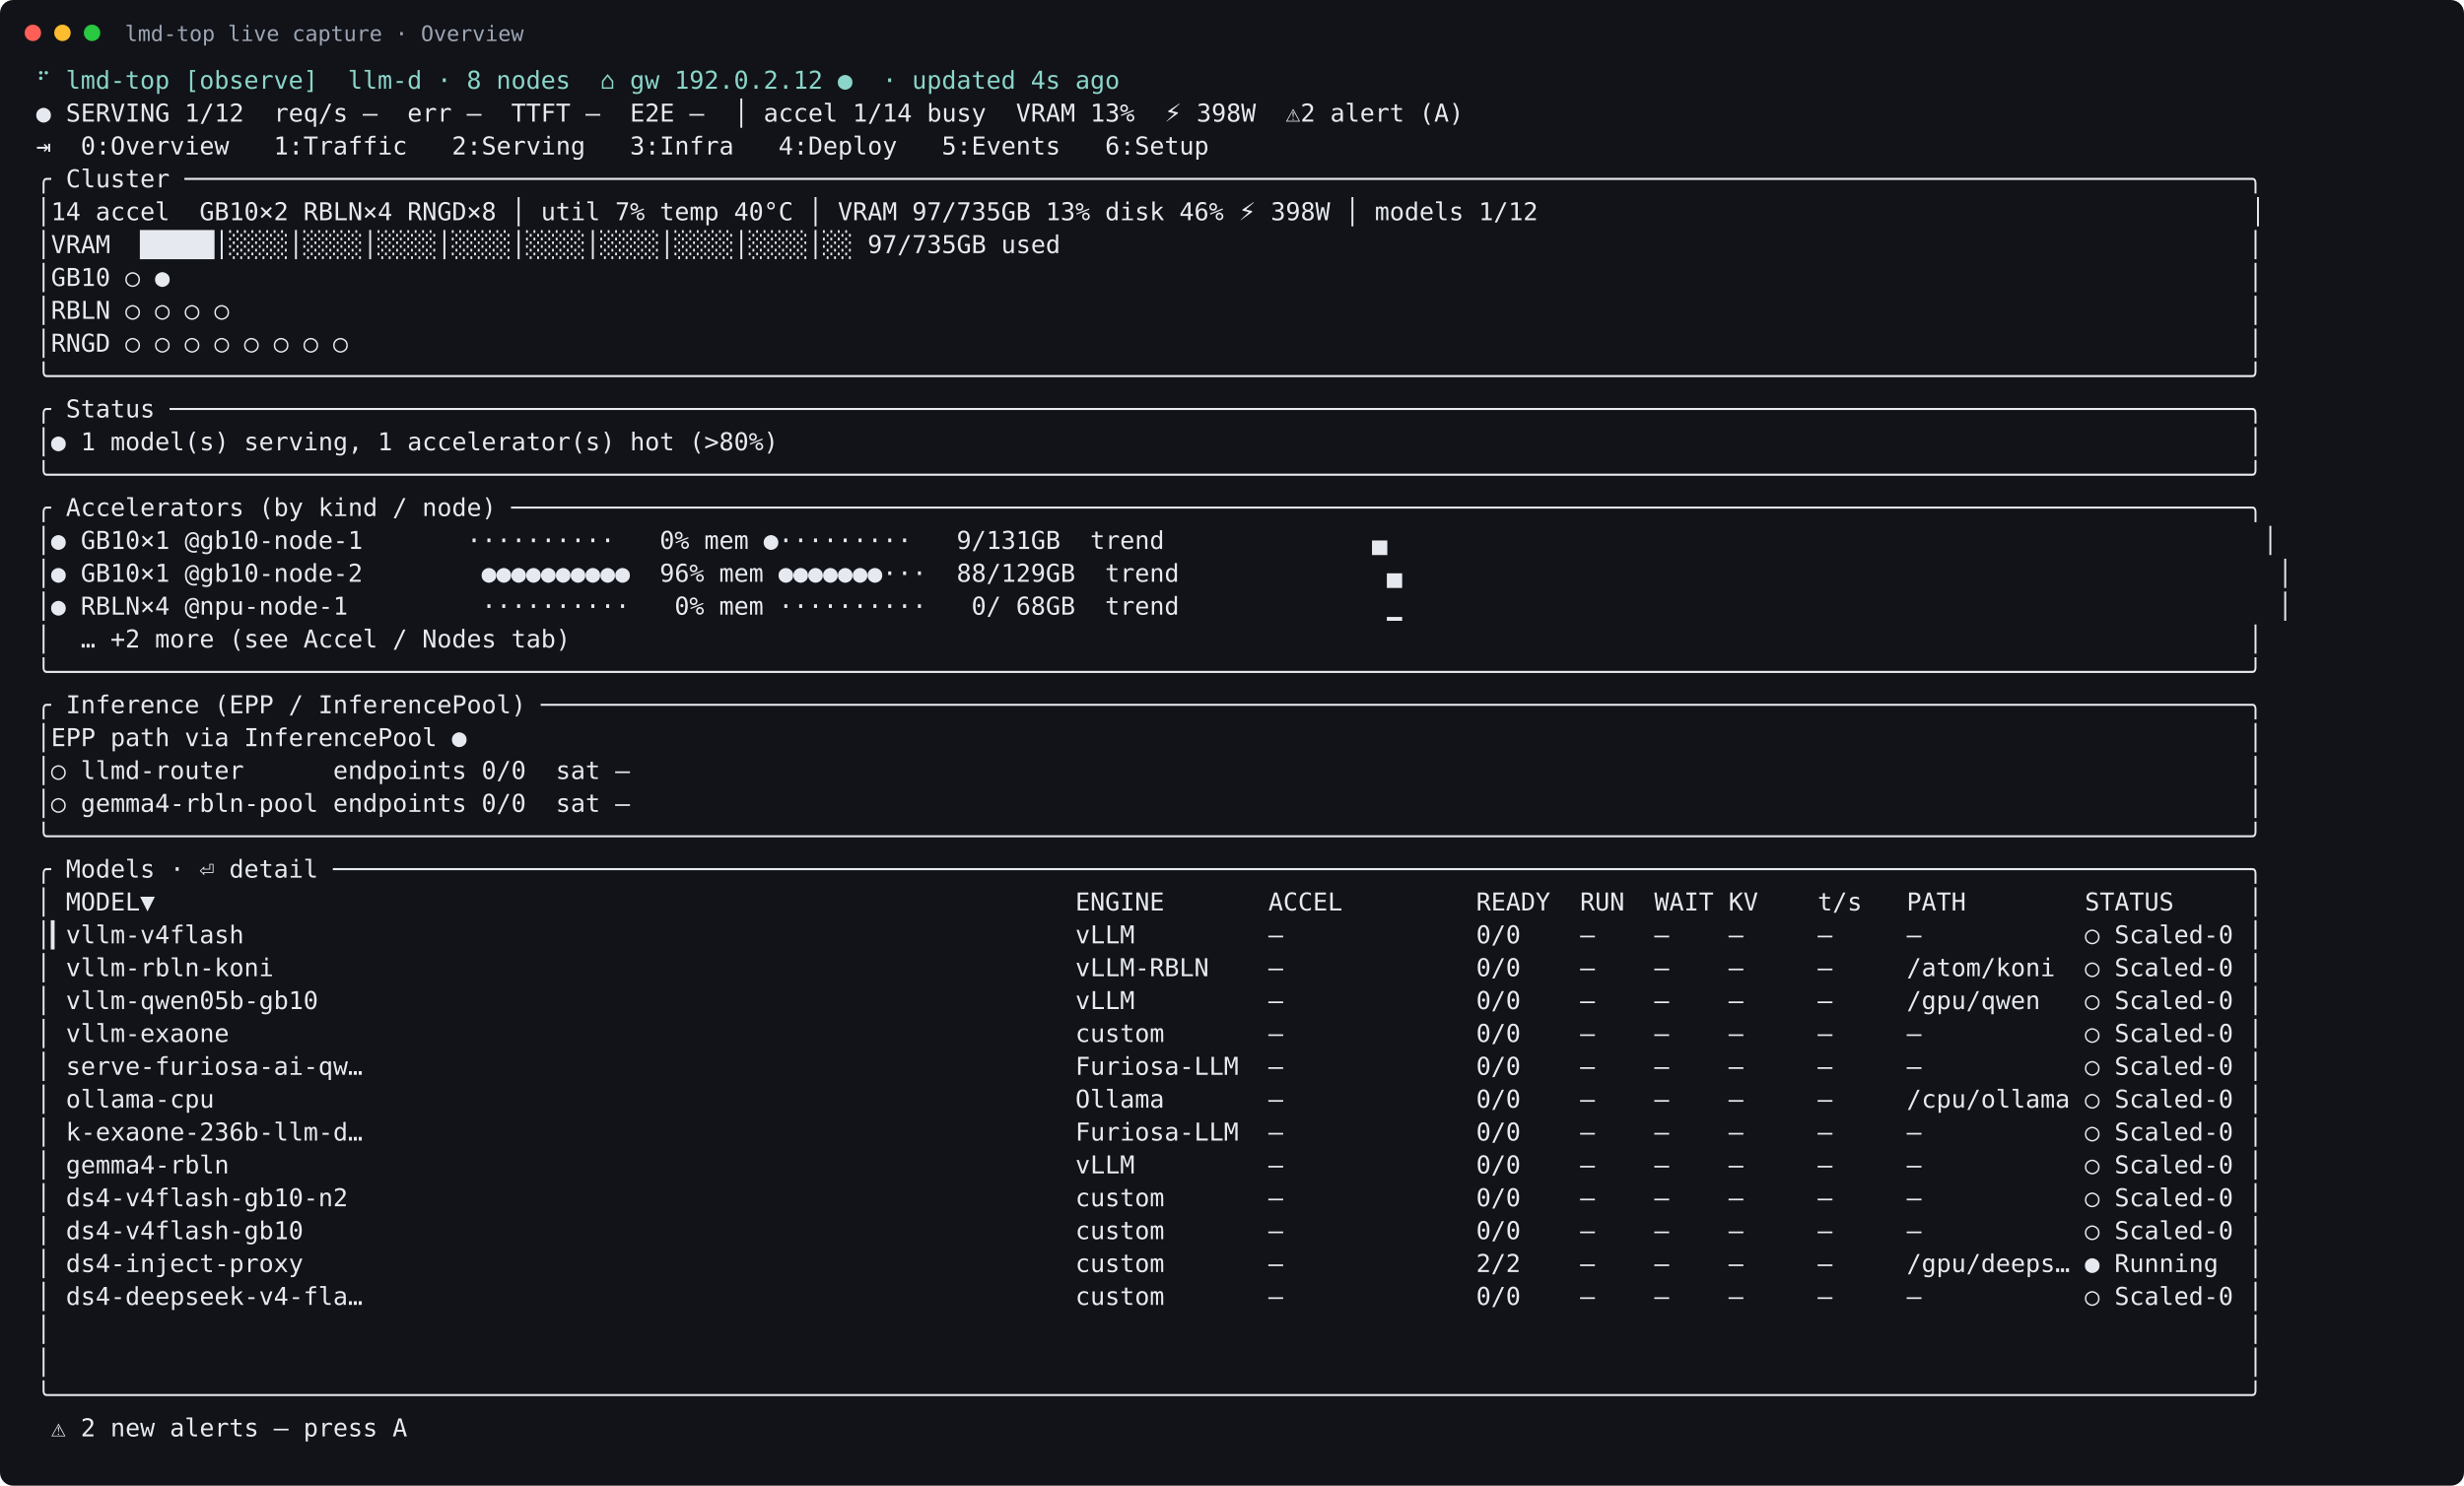
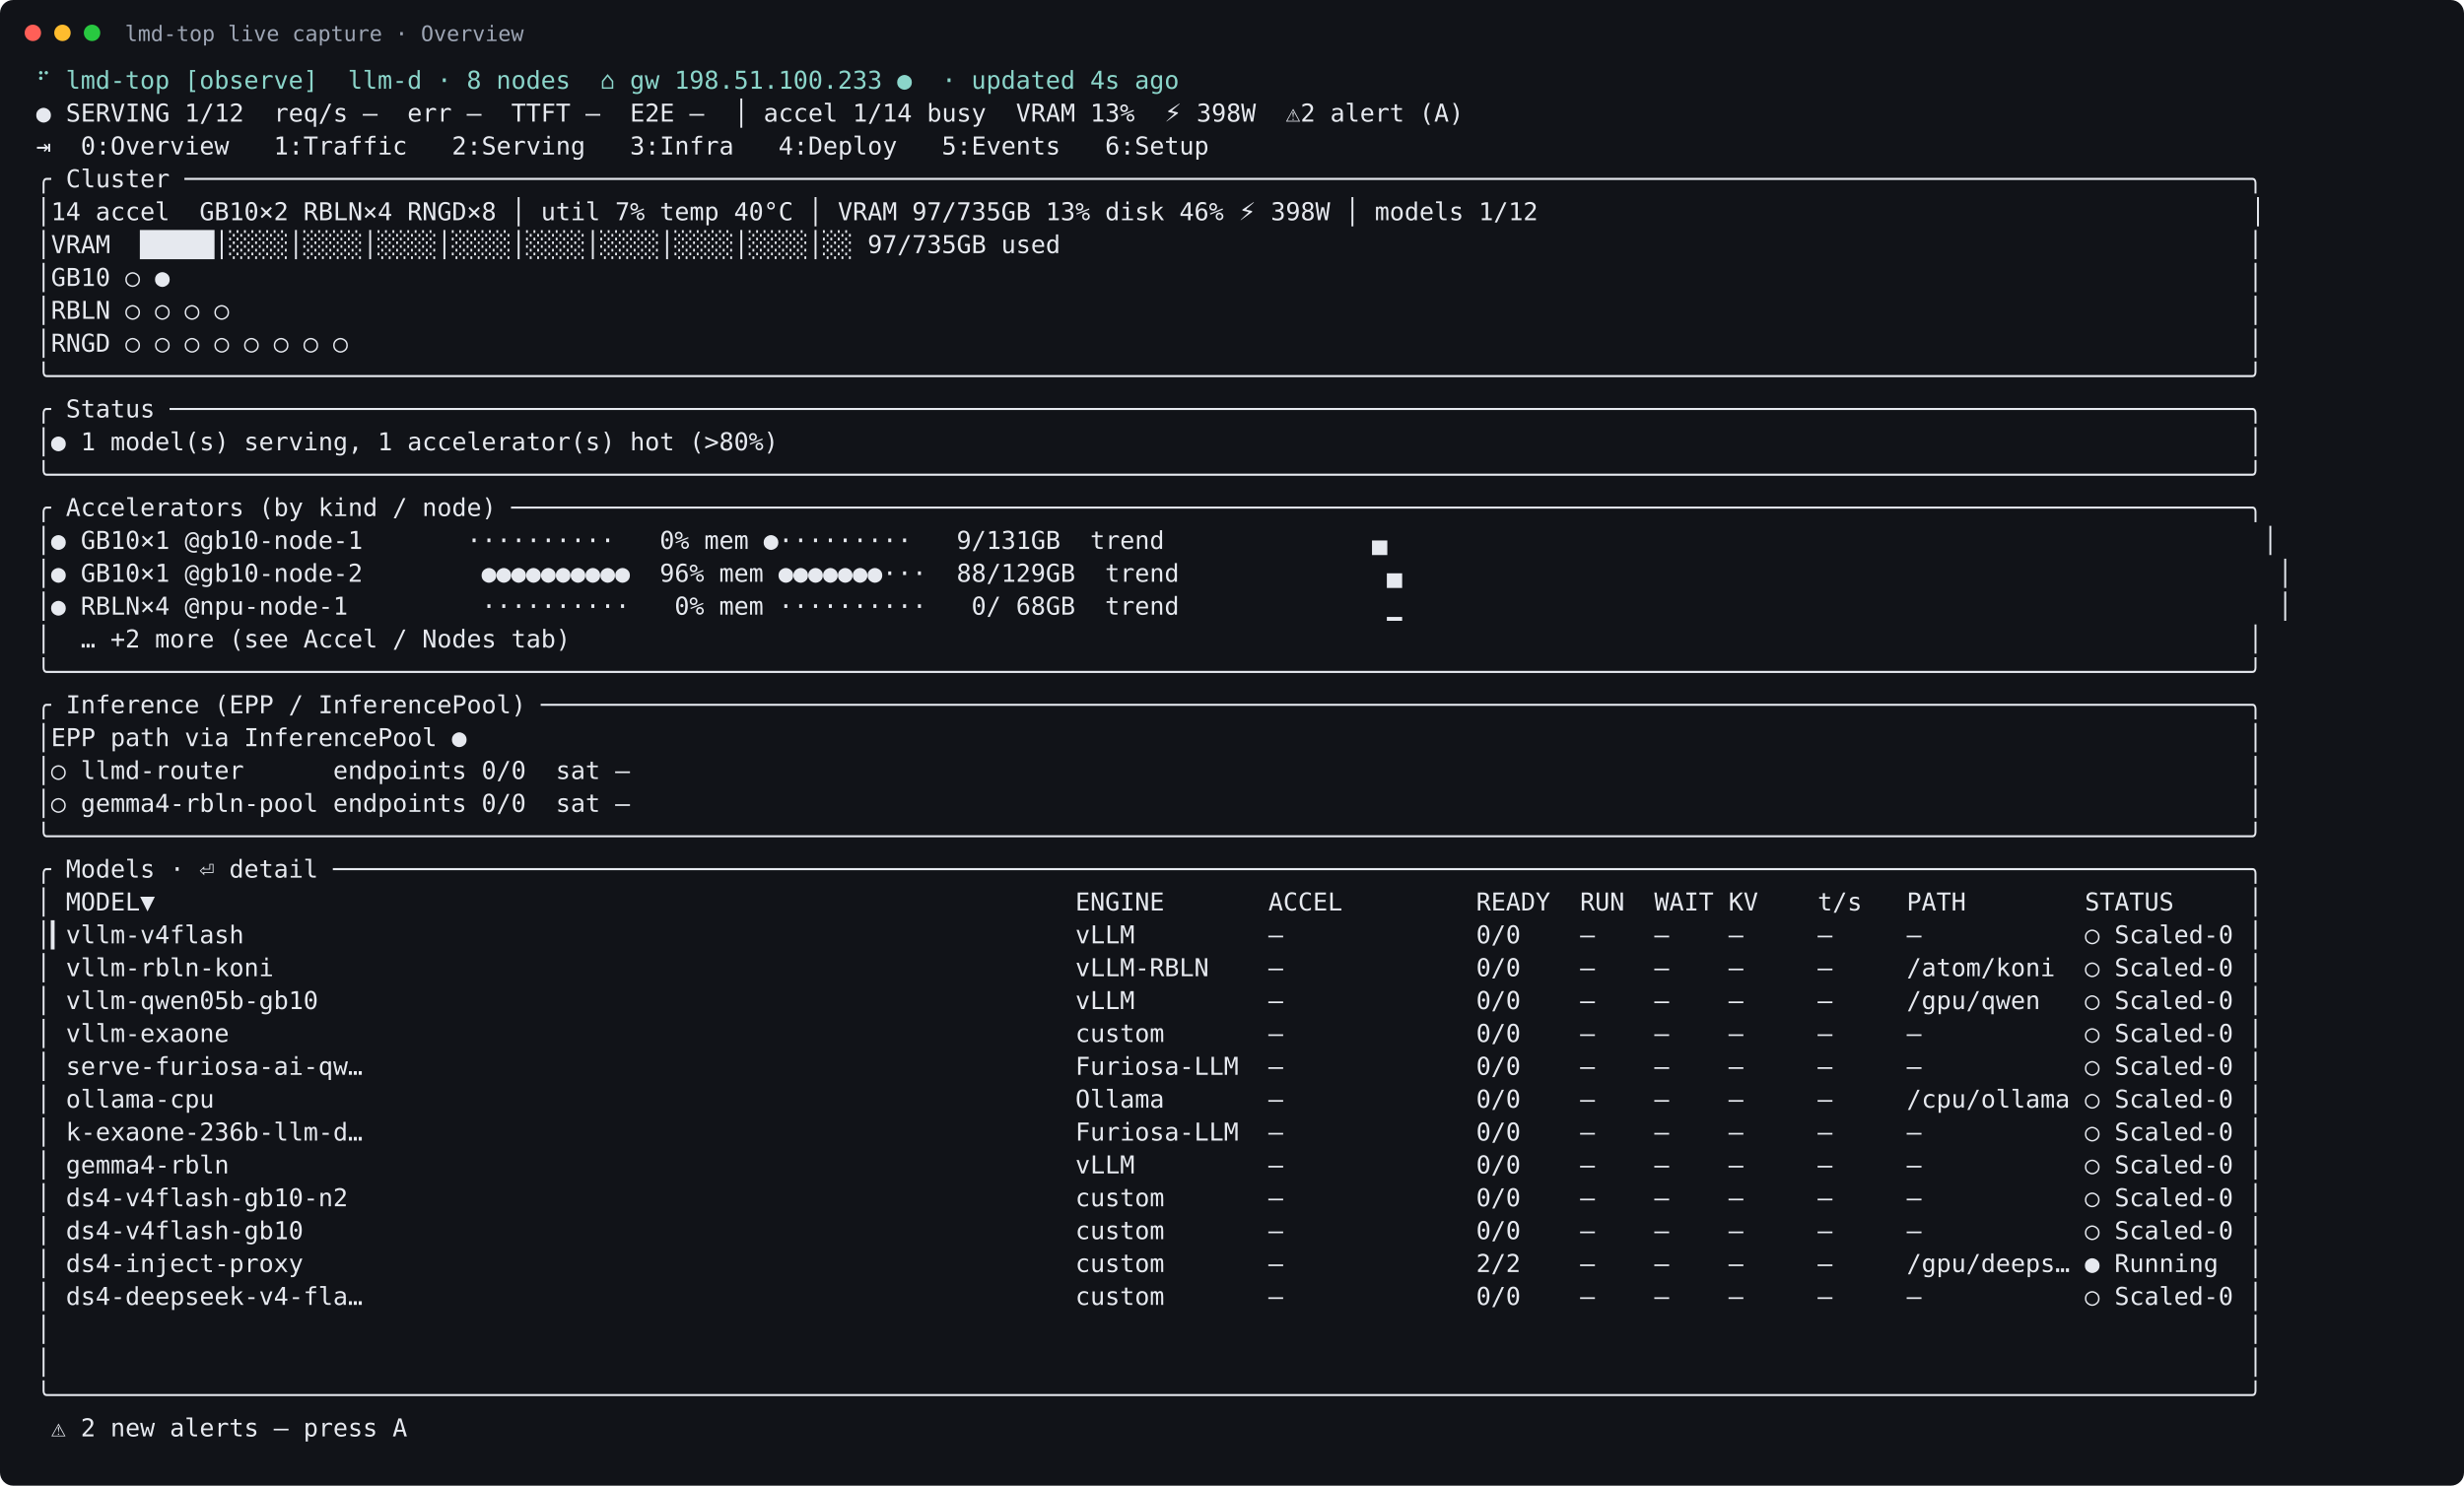
<svg xmlns="http://www.w3.org/2000/svg" width="1499" height="904" viewBox="0 0 1499 904">
  <rect width="100%" height="100%" rx="8" fill="#111318" />
  <circle cx="20" cy="20" r="5" fill="#ff5f57" />
  <circle cx="38" cy="20" r="5" fill="#febc2e" />
  <circle cx="56" cy="20" r="5" fill="#28c840" />
  <text x="76" y="25" fill="#9da5b4" font-family="DejaVu Sans Mono, monospace" font-size="13">lmd-top live capture · Overview</text>
  <text xml:space="preserve" x="22" y="54" fill="#e6e9ef" font-family="DejaVu Sans Mono, monospace" font-size="15">
-     <tspan x="22" dy="0" fill="#8bd5ca">⠋ lmd-top [observe]  llm-d · 8 nodes  ⌂ gw 192.0.2.12 ●  · updated 4s ago</tspan>
+     <tspan x="22" dy="0" fill="#8bd5ca">⠋ lmd-top [observe]  llm-d · 8 nodes  ⌂ gw 198.51.100.233 ●  · updated 4s ago</tspan>
    <tspan x="22" dy="20">● SERVING 1/12  req/s –  err –  TTFT –  E2E –  │ accel 1/14 busy  VRAM 13%  ⚡ 398W  ⚠2 alert (A)</tspan>
    <tspan x="22" dy="20">⇥  0:Overview   1:Traffic   2:Serving   3:Infra   4:Deploy   5:Events   6:Setup</tspan>
    <tspan x="22" dy="20">╭ Cluster ───────────────────────────────────────────────────────────────────────────────────────────────────────────────────────────────────────────╮</tspan>
    <tspan x="22" dy="20">│14 accel  GB10×2 RBLN×4 RNGD×8 │ util 7% temp 40°C │ VRAM 97/735GB 13% disk 46% ⚡ 398W │ models 1/12                                                │</tspan>
    <tspan x="22" dy="20">│VRAM  █████│░░░░│░░░░│░░░░│░░░░│░░░░│░░░░│░░░░│░░░░│░░ 97/735GB used                                                                                │</tspan>
    <tspan x="22" dy="20">│GB10 ○ ●                                                                                                                                            │</tspan>
    <tspan x="22" dy="20">│RBLN ○ ○ ○ ○                                                                                                                                        │</tspan>
    <tspan x="22" dy="20">│RNGD ○ ○ ○ ○ ○ ○ ○ ○                                                                                                                                │</tspan>
    <tspan x="22" dy="20">╰────────────────────────────────────────────────────────────────────────────────────────────────────────────────────────────────────────────────────╯</tspan>
    <tspan x="22" dy="20">╭ Status ────────────────────────────────────────────────────────────────────────────────────────────────────────────────────────────────────────────╮</tspan>
    <tspan x="22" dy="20">│● 1 model(s) serving, 1 accelerator(s) hot (&gt;80%)                                                                                                   │</tspan>
    <tspan x="22" dy="20">╰────────────────────────────────────────────────────────────────────────────────────────────────────────────────────────────────────────────────────╯</tspan>
    <tspan x="22" dy="20">╭ Accelerators (by kind / node) ─────────────────────────────────────────────────────────────────────────────────────────────────────────────────────╮</tspan>
    <tspan x="22" dy="20">│● GB10×1 @gb10-node-1       ··········   0% mem ●·········   9/131GB  trend              ▄                                                           │</tspan>
    <tspan x="22" dy="20">│● GB10×1 @gb10-node-2        ●●●●●●●●●●  96% mem ●●●●●●●···  88/129GB  trend              ▄                                                           │</tspan>
    <tspan x="22" dy="20">│● RBLN×4 @npu-node-1         ··········   0% mem ··········   0/ 68GB  trend              ▁                                                           │</tspan>
    <tspan x="22" dy="20">│  … +2 more (see Accel / Nodes tab)                                                                                                                 │</tspan>
    <tspan x="22" dy="20">╰────────────────────────────────────────────────────────────────────────────────────────────────────────────────────────────────────────────────────╯</tspan>
    <tspan x="22" dy="20">╭ Inference (EPP / InferencePool) ───────────────────────────────────────────────────────────────────────────────────────────────────────────────────╮</tspan>
    <tspan x="22" dy="20">│EPP path via InferencePool ●                                                                                                                        │</tspan>
    <tspan x="22" dy="20">│○ llmd-router      endpoints 0/0  sat –                                                                                                             │</tspan>
    <tspan x="22" dy="20">│○ gemma4-rbln-pool endpoints 0/0  sat –                                                                                                             │</tspan>
    <tspan x="22" dy="20">╰────────────────────────────────────────────────────────────────────────────────────────────────────────────────────────────────────────────────────╯</tspan>
    <tspan x="22" dy="20">╭ Models · ⏎ detail ─────────────────────────────────────────────────────────────────────────────────────────────────────────────────────────────────╮</tspan>
    <tspan x="22" dy="20">│ MODEL▼                                                              ENGINE       ACCEL         READY  RUN  WAIT KV    t/s   PATH        STATUS     │</tspan>
    <tspan x="22" dy="20">│▎vllm-v4flash                                                        vLLM         –             0/0    –    –    –     –     –           ○ Scaled-0 │</tspan>
    <tspan x="22" dy="20">│ vllm-rbln-koni                                                      vLLM-RBLN    –             0/0    –    –    –     –     /atom/koni  ○ Scaled-0 │</tspan>
    <tspan x="22" dy="20">│ vllm-qwen05b-gb10                                                   vLLM         –             0/0    –    –    –     –     /gpu/qwen   ○ Scaled-0 │</tspan>
    <tspan x="22" dy="20">│ vllm-exaone                                                         custom       –             0/0    –    –    –     –     –           ○ Scaled-0 │</tspan>
    <tspan x="22" dy="20">│ serve-furiosa-ai-qw…                                                Furiosa-LLM  –             0/0    –    –    –     –     –           ○ Scaled-0 │</tspan>
    <tspan x="22" dy="20">│ ollama-cpu                                                          Ollama       –             0/0    –    –    –     –     /cpu/ollama ○ Scaled-0 │</tspan>
    <tspan x="22" dy="20">│ k-exaone-236b-llm-d…                                                Furiosa-LLM  –             0/0    –    –    –     –     –           ○ Scaled-0 │</tspan>
    <tspan x="22" dy="20">│ gemma4-rbln                                                         vLLM         –             0/0    –    –    –     –     –           ○ Scaled-0 │</tspan>
    <tspan x="22" dy="20">│ ds4-v4flash-gb10-n2                                                 custom       –             0/0    –    –    –     –     –           ○ Scaled-0 │</tspan>
    <tspan x="22" dy="20">│ ds4-v4flash-gb10                                                    custom       –             0/0    –    –    –     –     –           ○ Scaled-0 │</tspan>
    <tspan x="22" dy="20">│ ds4-inject-proxy                                                    custom       –             2/2    –    –    –     –     /gpu/deeps… ● Running  │</tspan>
    <tspan x="22" dy="20">│ ds4-deepseek-v4-fla…                                                custom       –             0/0    –    –    –     –     –           ○ Scaled-0 │</tspan>
    <tspan x="22" dy="20">│                                                                                                                                                    │</tspan>
    <tspan x="22" dy="20">│                                                                                                                                                    │</tspan>
    <tspan x="22" dy="20">╰────────────────────────────────────────────────────────────────────────────────────────────────────────────────────────────────────────────────────╯</tspan>
    <tspan x="22" dy="20"> ⚠ 2 new alerts — press A</tspan>
  </text>
</svg>
